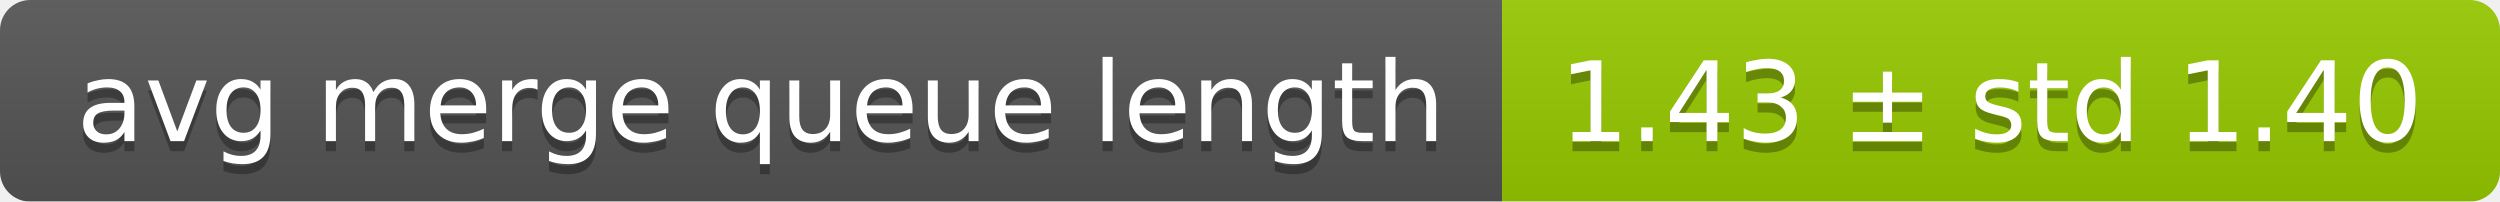
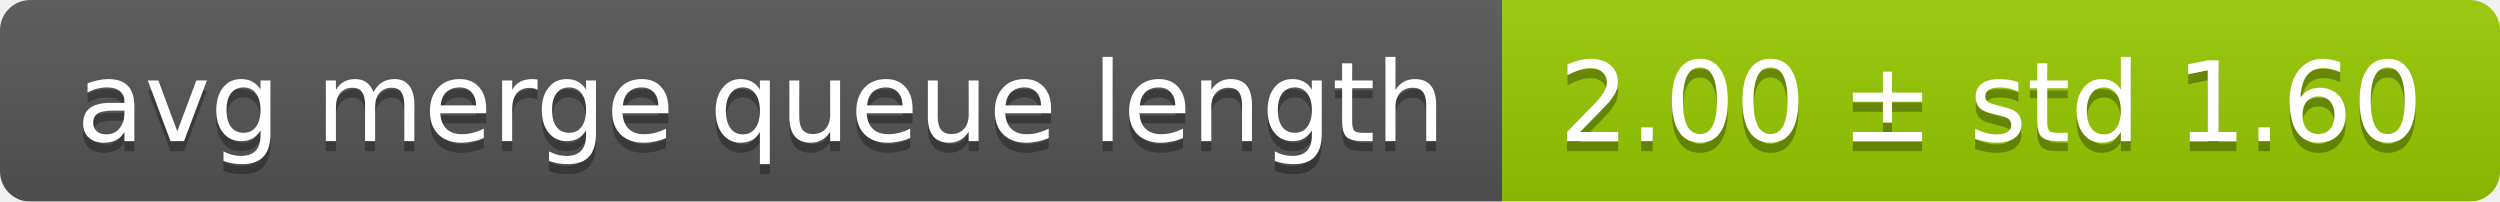
<svg xmlns="http://www.w3.org/2000/svg" width="248" height="20">
  <linearGradient id="smooth" x2="0" y2="100%">
    <stop offset="0" stop-color="#bbb" stop-opacity=".1" />
    <stop offset="1" stop-opacity=".1" />
  </linearGradient>
  <mask id="round">
    <rect width="248" height="20" rx="3" fill="#fff" />
  </mask>
  <g mask="url(#round)">
    <rect width="149" height="20" fill="#555" />
    <rect x="149" width="99" height="20" fill="#97ca00" />
    <rect width="248" height="20" fill="url(#smooth)" />
  </g>
  <g fill="#fff" text-anchor="middle" font-family="DejaVu Sans,Verdana,Geneva,sans-serif" font-size="11">
    <text x="75.5" y="15" fill="#010101" fill-opacity=".3">avg merge queue length</text>
    <text x="75.5" y="14">avg merge queue length</text>
-     <text x="197.5" y="15" fill="#010101" fill-opacity=".3">1.43 ± std 1.40</text>
-     <text x="197.5" y="14">1.43 ± std 1.40</text>
+     <text x="197.5" y="15" fill="#010101" fill-opacity=".3">2.00 ± std 1.60</text>
+     <text x="197.5" y="14">2.00 ± std 1.60</text>
  </g>
</svg>
